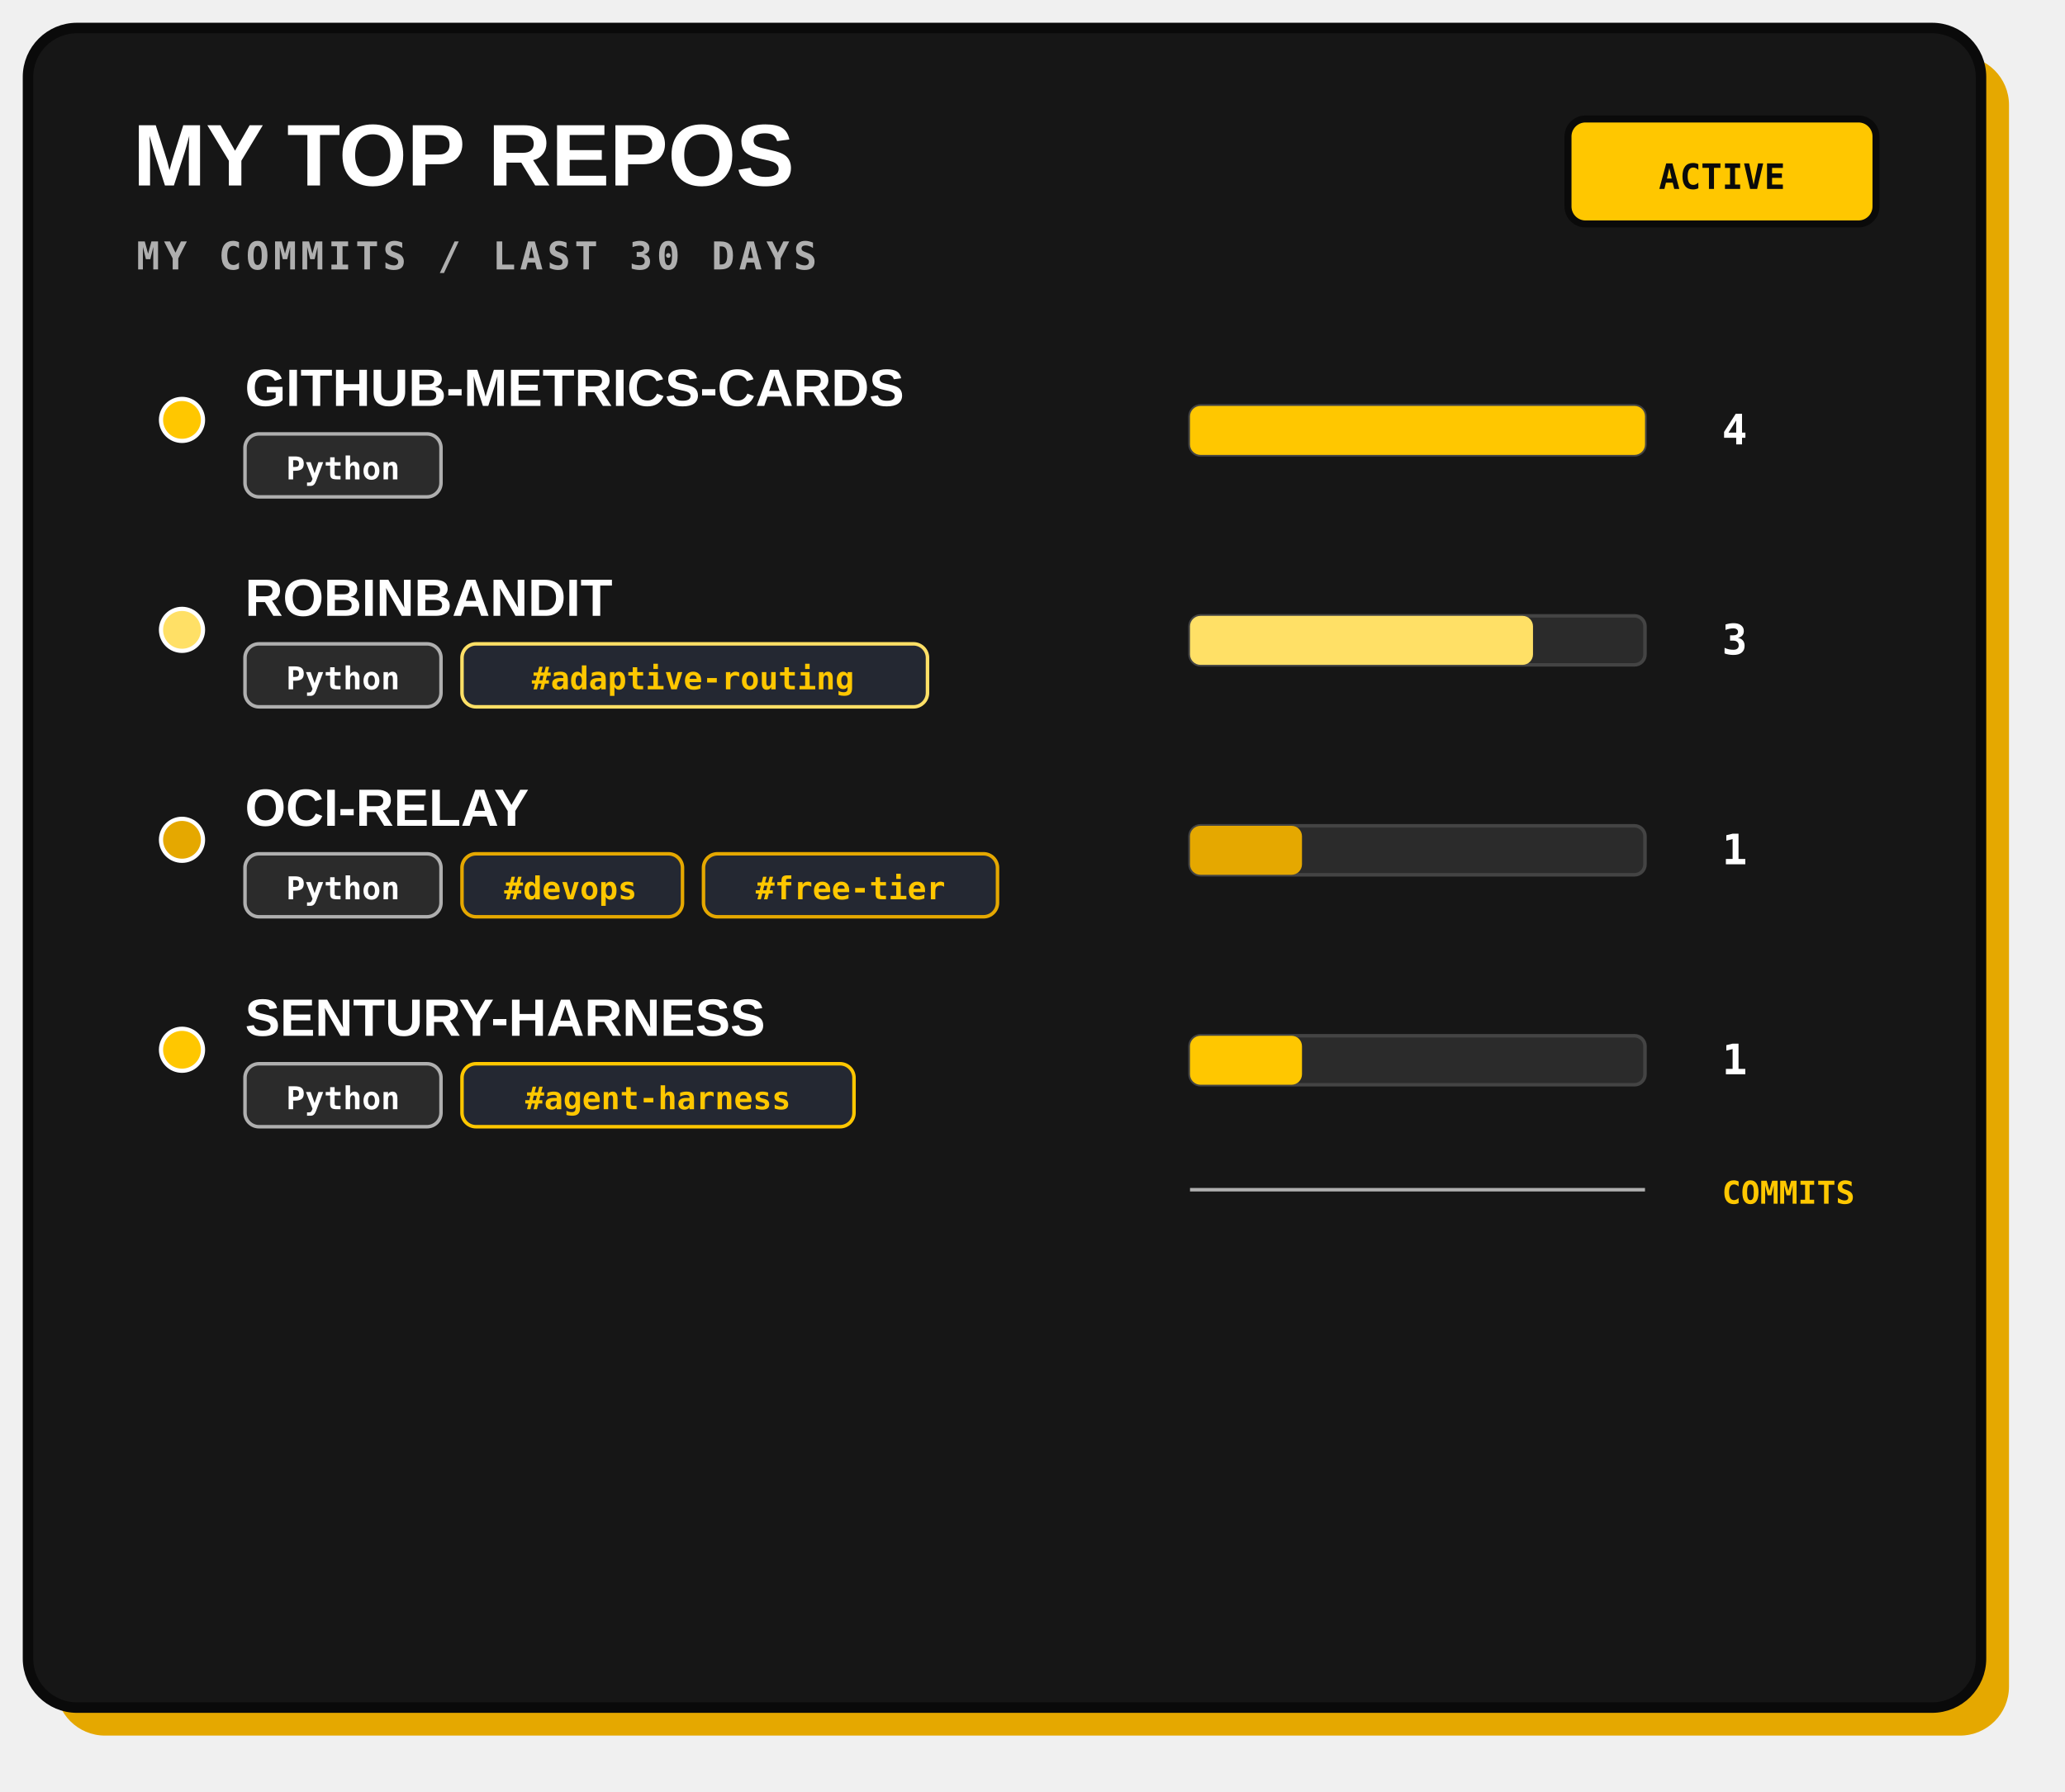
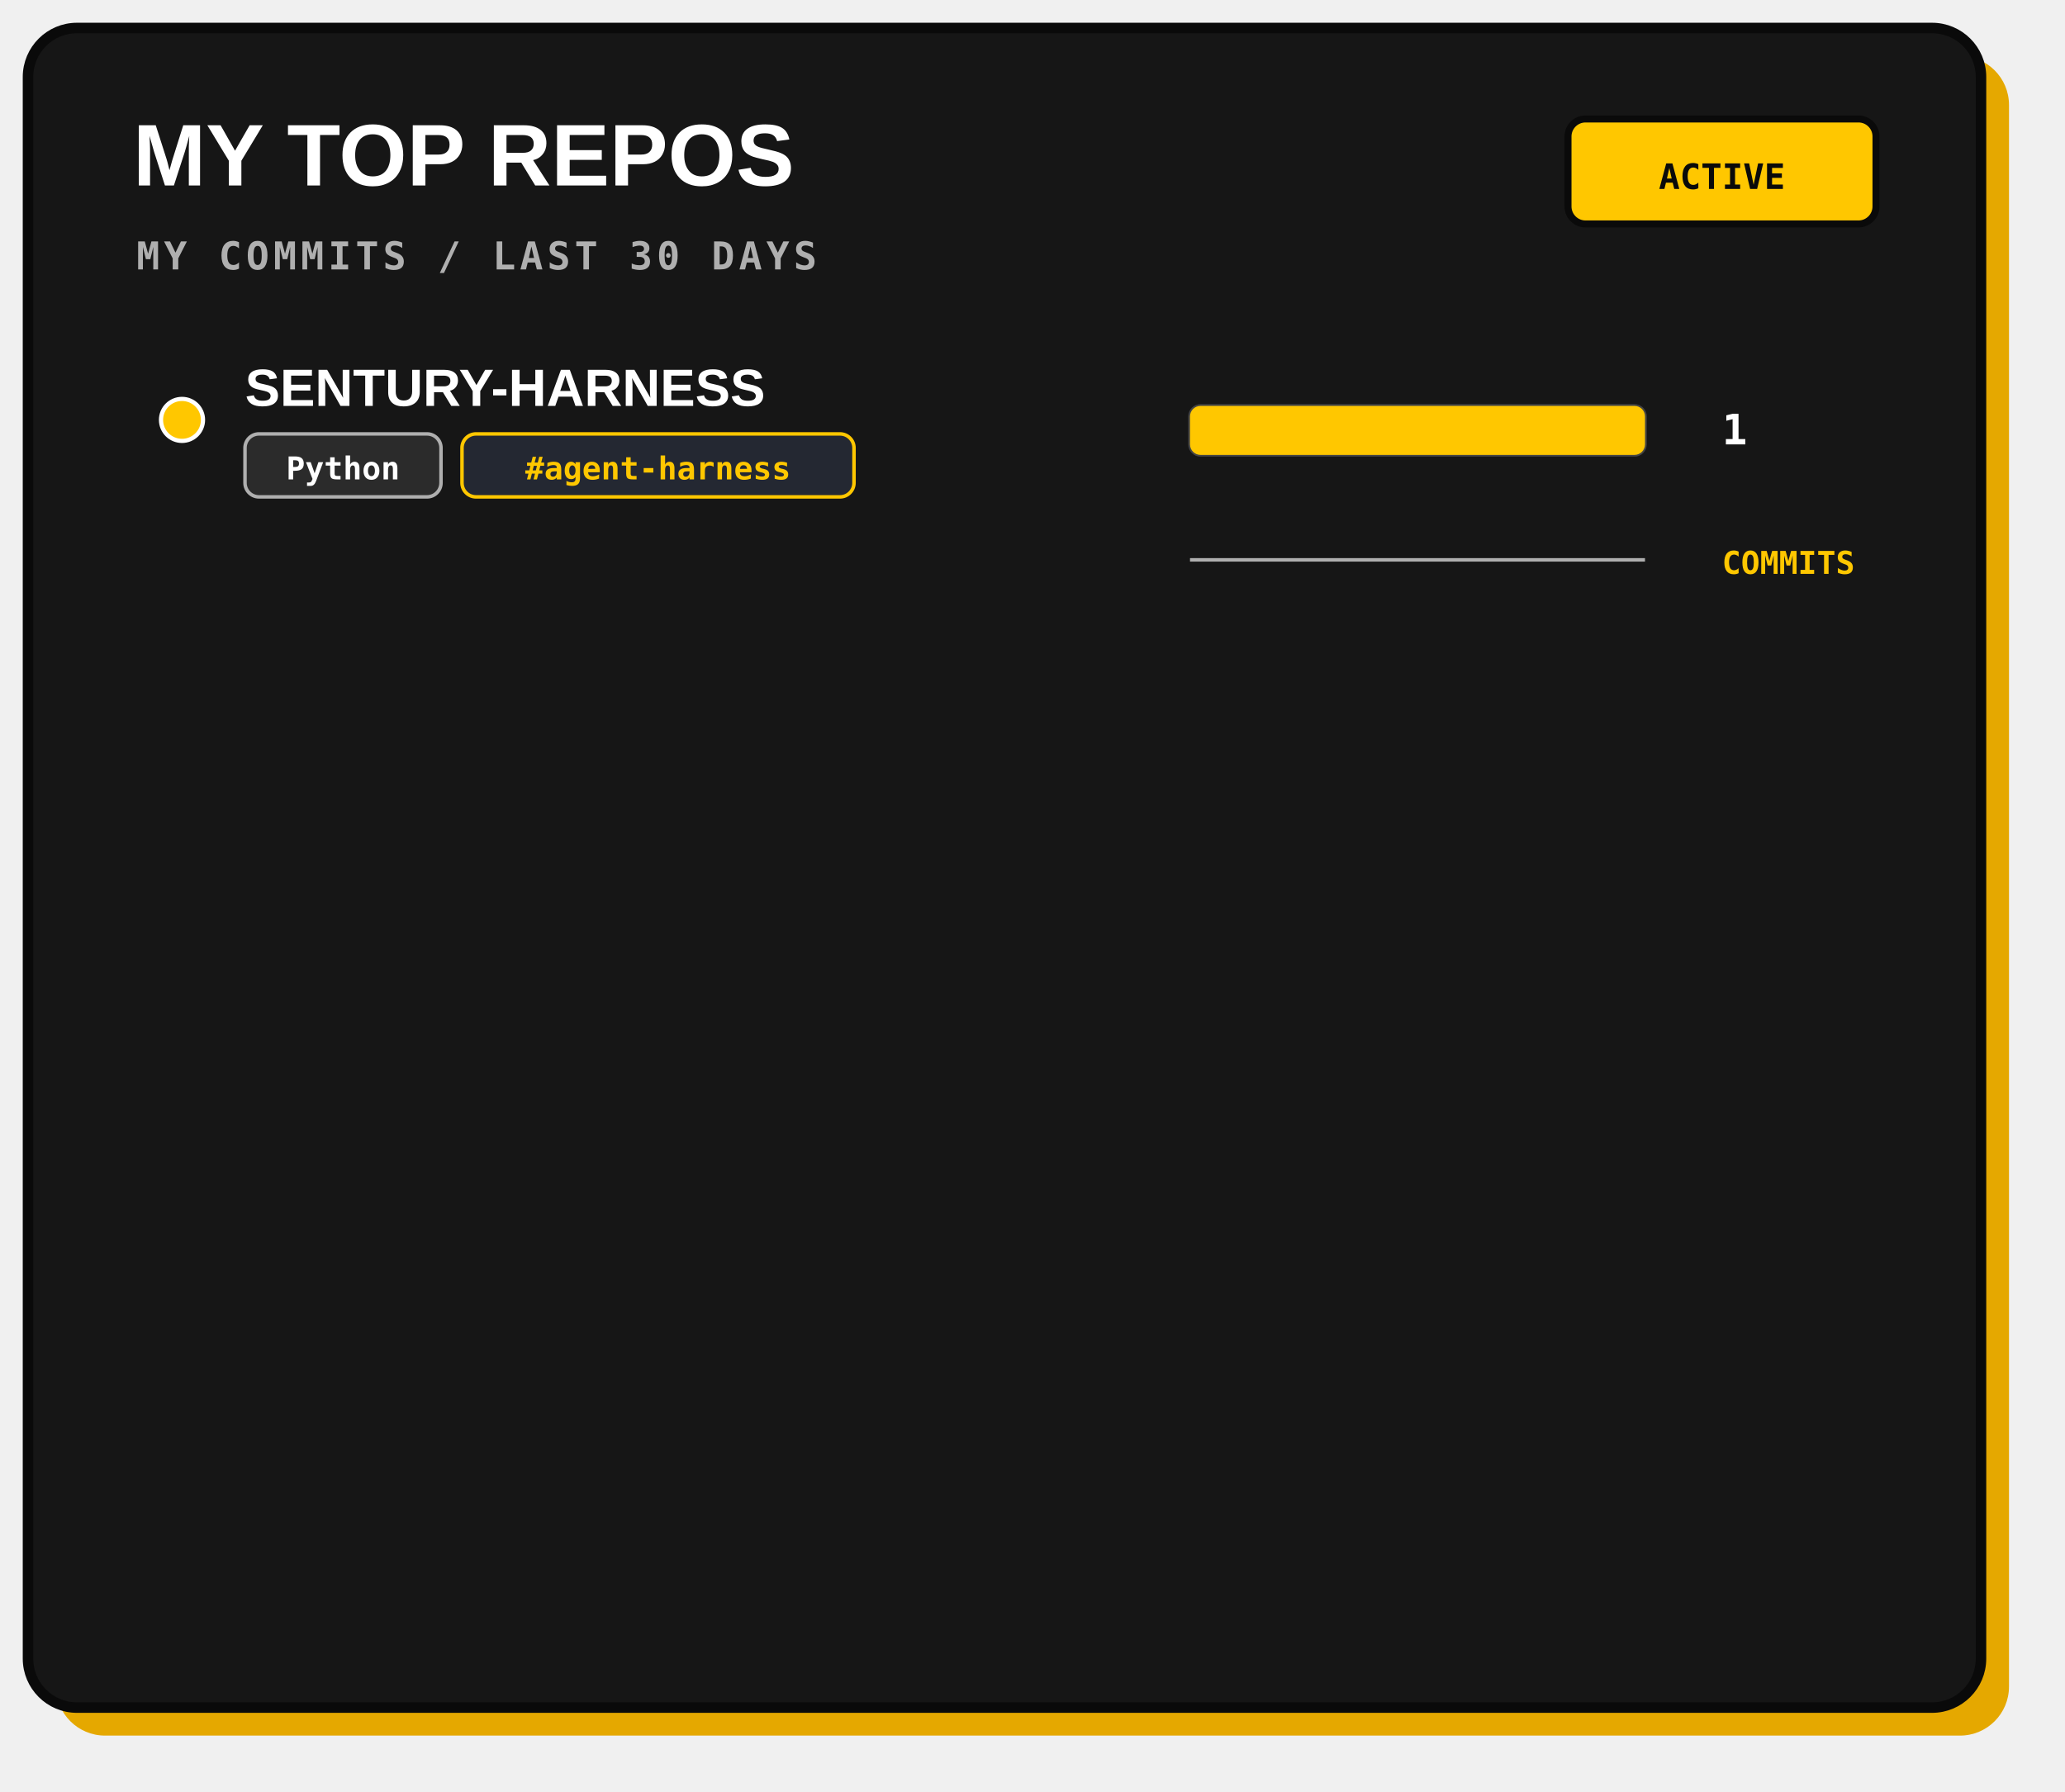
<svg xmlns="http://www.w3.org/2000/svg" width="590" height="512" viewBox="0 0 590 512" role="img">
  <rect x="16" y="16" width="558" height="480" rx="14" fill="#E5A800" />
  <rect x="8" y="8" width="558" height="480" rx="14" fill="#161616" stroke="#0A0A0A" stroke-width="3" />
  <text x="38" y="53" fill="#FFFFFF" font-family="Arial, sans-serif" font-size="25" font-weight="800">MY TOP REPOS</text>
  <text x="39" y="77" fill="#AFAFAF" font-family="monospace" font-size="11" font-weight="700" letter-spacing="1.2">MY COMMITS / LAST 30 DAYS</text>
  <rect x="448" y="34" width="88" height="30" rx="5" fill="#FFC700" stroke="#0A0A0A" stroke-width="2" />
  <text x="492" y="54" text-anchor="middle" fill="#0A0A0A" font-family="monospace" font-size="10" font-weight="700">ACTIVE</text>
  <g>
    <circle cx="52" cy="120" r="6" fill="#FFC700" stroke="#FFFFFF" stroke-width="1.2" />
-     <text x="70" y="116" fill="#FFFFFF" font-family="Arial, sans-serif" font-size="15" font-weight="800">GITHUB-METRICS-CARDS</text>
+     <text x="70" y="116" fill="#FFFFFF" font-family="Arial, sans-serif" font-size="15" font-weight="800">SENTURY-HARNESS</text>
    <rect x="70" y="124" width="56" height="18" rx="4" fill="#2B2B2B" stroke="#AFAFAF" stroke-width="1" />
    <text x="98" y="137" text-anchor="middle" fill="#FFFFFF" font-family="monospace" font-size="9" font-weight="700">Python</text>
+     <rect x="132" y="124" width="112" height="18" rx="4" fill="#242832" stroke="#FFC700" stroke-width="1" />
+     <text x="188" y="137" text-anchor="middle" fill="#FFC700" font-family="monospace" font-size="9" font-weight="700">#agent-harness</text>
    <rect x="340" y="116" width="130" height="14" rx="3" fill="#2B2B2B" stroke="#444" stroke-width="1" />
    <rect x="340" y="116" width="130" height="14" rx="3" fill="#FFC700" />
-     <text x="492" y="127" fill="#FFFFFF" font-family="monospace" font-size="12" font-weight="700">4</text>
+     <text x="492" y="127" fill="#FFFFFF" font-family="monospace" font-size="12" font-weight="700">1</text>
  </g>
-   <g>
-     <circle cx="52" cy="180" r="6" fill="#FFE066" stroke="#FFFFFF" stroke-width="1.2" />
-     <text x="70" y="176" fill="#FFFFFF" font-family="Arial, sans-serif" font-size="15" font-weight="800">ROBINBANDIT</text>
-     <rect x="70" y="184" width="56" height="18" rx="4" fill="#2B2B2B" stroke="#AFAFAF" stroke-width="1" />
-     <text x="98" y="197" text-anchor="middle" fill="#FFFFFF" font-family="monospace" font-size="9" font-weight="700">Python</text>
-     <rect x="132" y="184" width="133" height="18" rx="4" fill="#242832" stroke="#FFE066" stroke-width="1" />
-     <text x="198" y="197" text-anchor="middle" fill="#FFC700" font-family="monospace" font-size="9" font-weight="700">#adaptive-routing</text>
-     <rect x="340" y="176" width="130" height="14" rx="3" fill="#2B2B2B" stroke="#444" stroke-width="1" />
-     <rect x="340" y="176" width="98" height="14" rx="3" fill="#FFE066" />
-     <text x="492" y="187" fill="#FFFFFF" font-family="monospace" font-size="12" font-weight="700">3</text>
-   </g>
-   <g>
-     <circle cx="52" cy="240" r="6" fill="#E5A800" stroke="#FFFFFF" stroke-width="1.2" />
-     <text x="70" y="236" fill="#FFFFFF" font-family="Arial, sans-serif" font-size="15" font-weight="800">OCI-RELAY</text>
-     <rect x="70" y="244" width="56" height="18" rx="4" fill="#2B2B2B" stroke="#AFAFAF" stroke-width="1" />
-     <text x="98" y="257" text-anchor="middle" fill="#FFFFFF" font-family="monospace" font-size="9" font-weight="700">Python</text>
-     <rect x="132" y="244" width="63" height="18" rx="4" fill="#242832" stroke="#E5A800" stroke-width="1" />
-     <text x="163" y="257" text-anchor="middle" fill="#FFC700" font-family="monospace" font-size="9" font-weight="700">#devops</text>
-     <rect x="201" y="244" width="84" height="18" rx="4" fill="#242832" stroke="#E5A800" stroke-width="1" />
-     <text x="243" y="257" text-anchor="middle" fill="#FFC700" font-family="monospace" font-size="9" font-weight="700">#free-tier</text>
-     <rect x="340" y="236" width="130" height="14" rx="3" fill="#2B2B2B" stroke="#444" stroke-width="1" />
-     <rect x="340" y="236" width="32" height="14" rx="3" fill="#E5A800" />
-     <text x="492" y="247" fill="#FFFFFF" font-family="monospace" font-size="12" font-weight="700">1</text>
-   </g>
-   <g>
-     <circle cx="52" cy="300" r="6" fill="#FFC700" stroke="#FFFFFF" stroke-width="1.2" />
-     <text x="70" y="296" fill="#FFFFFF" font-family="Arial, sans-serif" font-size="15" font-weight="800">SENTURY-HARNESS</text>
-     <rect x="70" y="304" width="56" height="18" rx="4" fill="#2B2B2B" stroke="#AFAFAF" stroke-width="1" />
-     <text x="98" y="317" text-anchor="middle" fill="#FFFFFF" font-family="monospace" font-size="9" font-weight="700">Python</text>
-     <rect x="132" y="304" width="112" height="18" rx="4" fill="#242832" stroke="#FFC700" stroke-width="1" />
-     <text x="188" y="317" text-anchor="middle" fill="#FFC700" font-family="monospace" font-size="9" font-weight="700">#agent-harness</text>
-     <rect x="340" y="296" width="130" height="14" rx="3" fill="#2B2B2B" stroke="#444" stroke-width="1" />
-     <rect x="340" y="296" width="32" height="14" rx="3" fill="#FFC700" />
-     <text x="492" y="307" fill="#FFFFFF" font-family="monospace" font-size="12" font-weight="700">1</text>
-   </g>
-   <path d="M340 340 H470" stroke="#AFAFAF" stroke-width="1" />
-   <text x="492" y="344" fill="#FFC700" font-family="monospace" font-size="9" font-weight="700">COMMITS</text>
+   <path d="M340 160 H470" stroke="#AFAFAF" stroke-width="1" />
+   <text x="492" y="164" fill="#FFC700" font-family="monospace" font-size="9" font-weight="700">COMMITS</text>
  <text x="536" y="482" text-anchor="end" fill="#AFAFAF" font-family="monospace" font-size="10" />
</svg>
